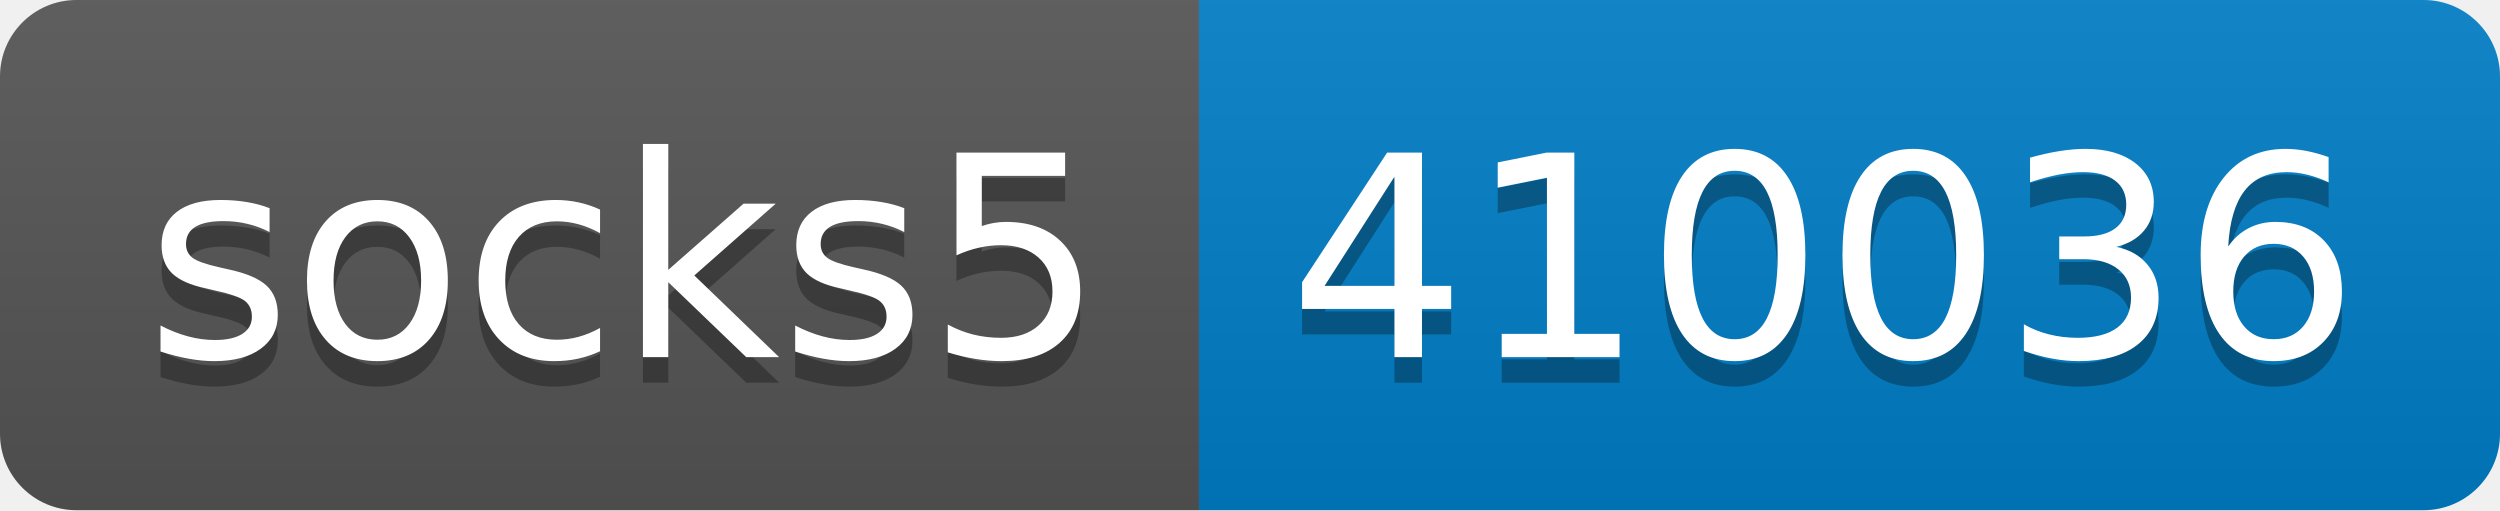
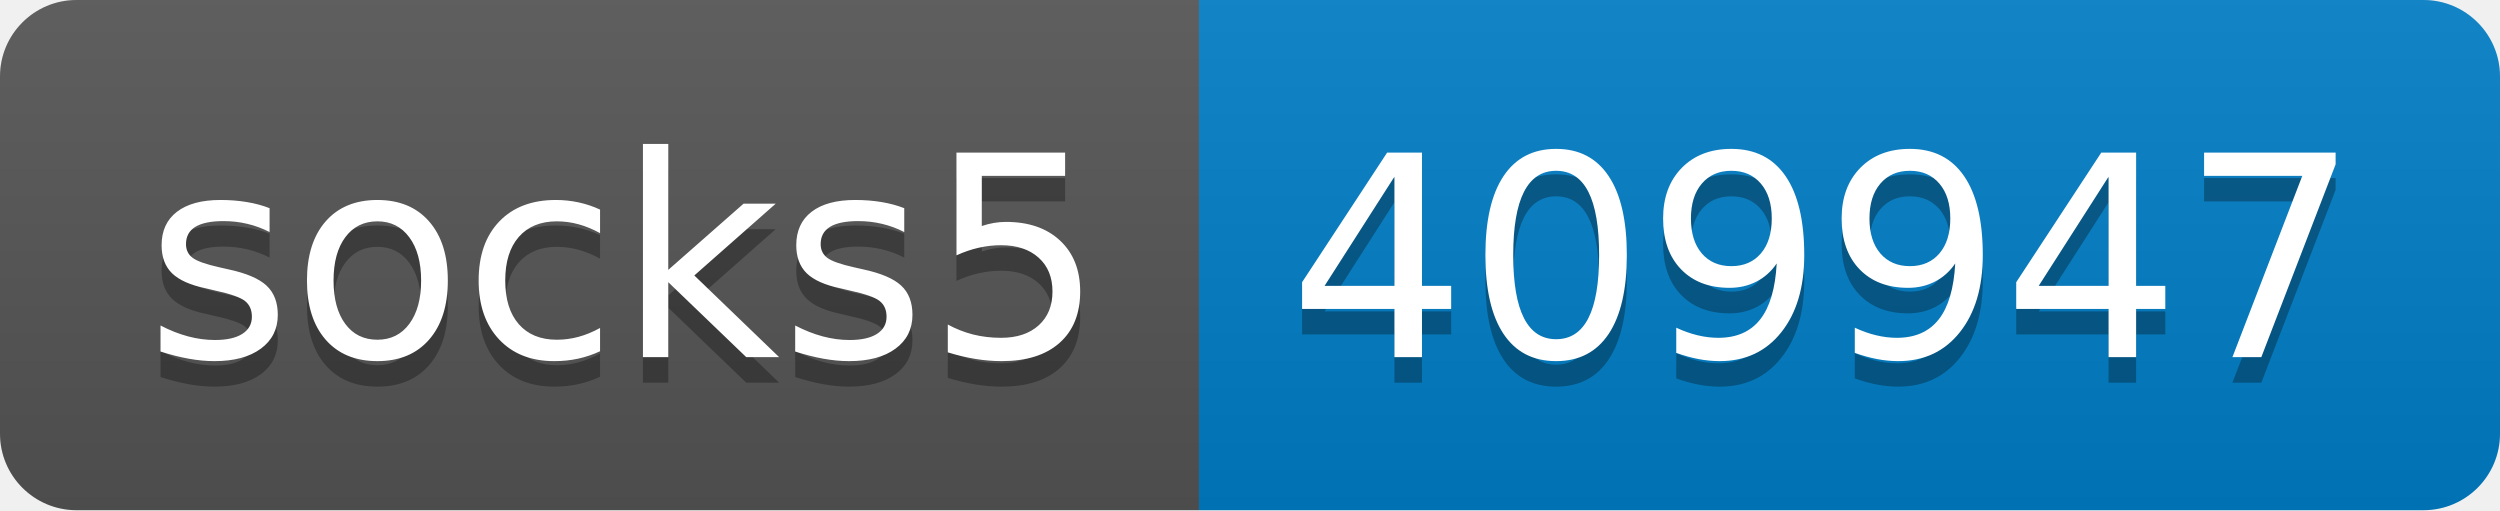
- <svg xmlns="http://www.w3.org/2000/svg" width="98" height="20" role="img" aria-label="socks5: 410036">
+ <svg xmlns="http://www.w3.org/2000/svg" width="98" height="20" role="img" aria-label="socks5: 409947">
  <linearGradient id="s" x2="0" y2="100%">
    <stop offset="0" stop-color="#bbb" stop-opacity=".1" />
    <stop offset="1" stop-opacity=".1" />
  </linearGradient>
  <clipPath id="r">
    <rect width="98" height="20" rx="3" fill="#fff" />
  </clipPath>
  <g clip-path="url(#r)">
    <rect width="47" height="20" fill="#555" />
    <rect x="47" width="51" height="20" fill="#007ec6" />
    <rect width="98" height="20" fill="url(#s)" />
  </g>
  <g fill="#fff" text-anchor="middle" font-family="Verdana,Geneva,DejaVu Sans,sans-serif" text-rendering="geometricPrecision" font-size="110">
    <text aria-hidden="true" x="245" y="150" fill="#010101" fill-opacity=".3" transform="scale(.1)" textLength="370">socks5</text>
    <text x="245" y="140" transform="scale(.1)" fill="#fff" textLength="370">socks5</text>
-     <text aria-hidden="true" x="715" y="150" fill="#010101" fill-opacity=".3" transform="scale(.1)" textLength="410">410036</text>
-     <text x="715" y="140" transform="scale(.1)" fill="#fff" textLength="410">410036</text>
+     <text aria-hidden="true" x="715" y="150" fill="#010101" fill-opacity=".3" transform="scale(.1)" textLength="410">409947</text>
+     <text x="715" y="140" transform="scale(.1)" fill="#fff" textLength="410">409947</text>
  </g>
</svg>
